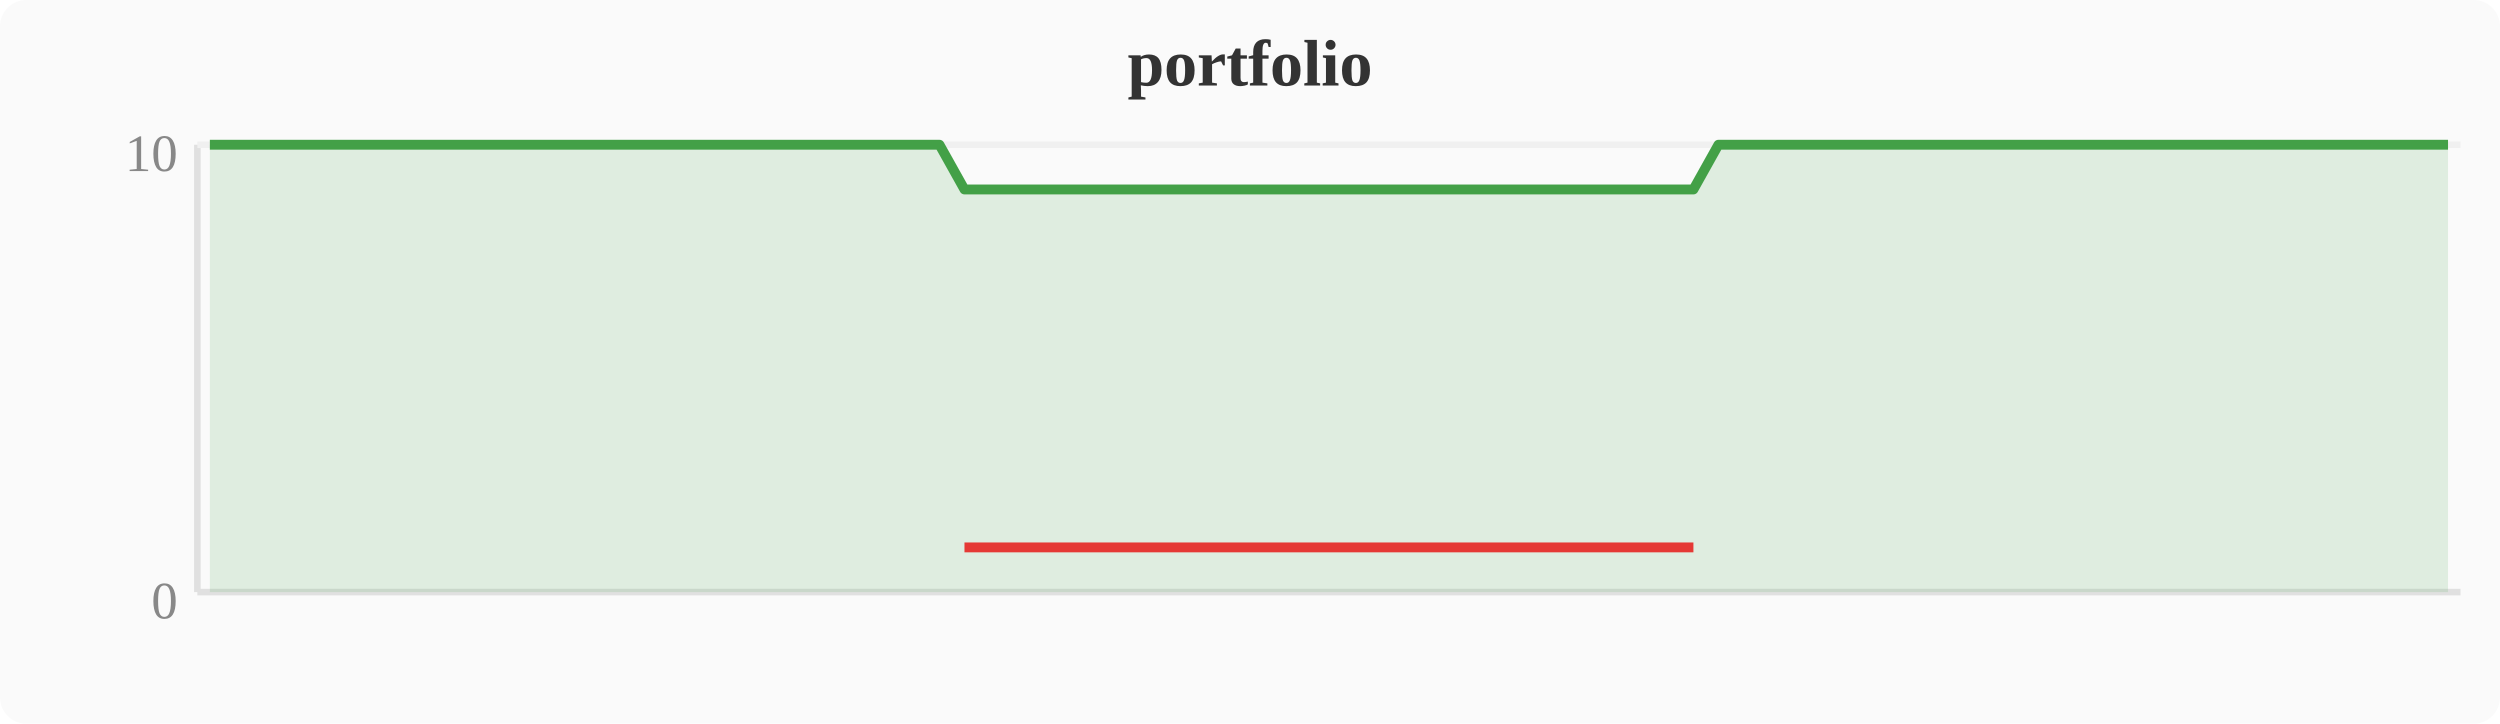
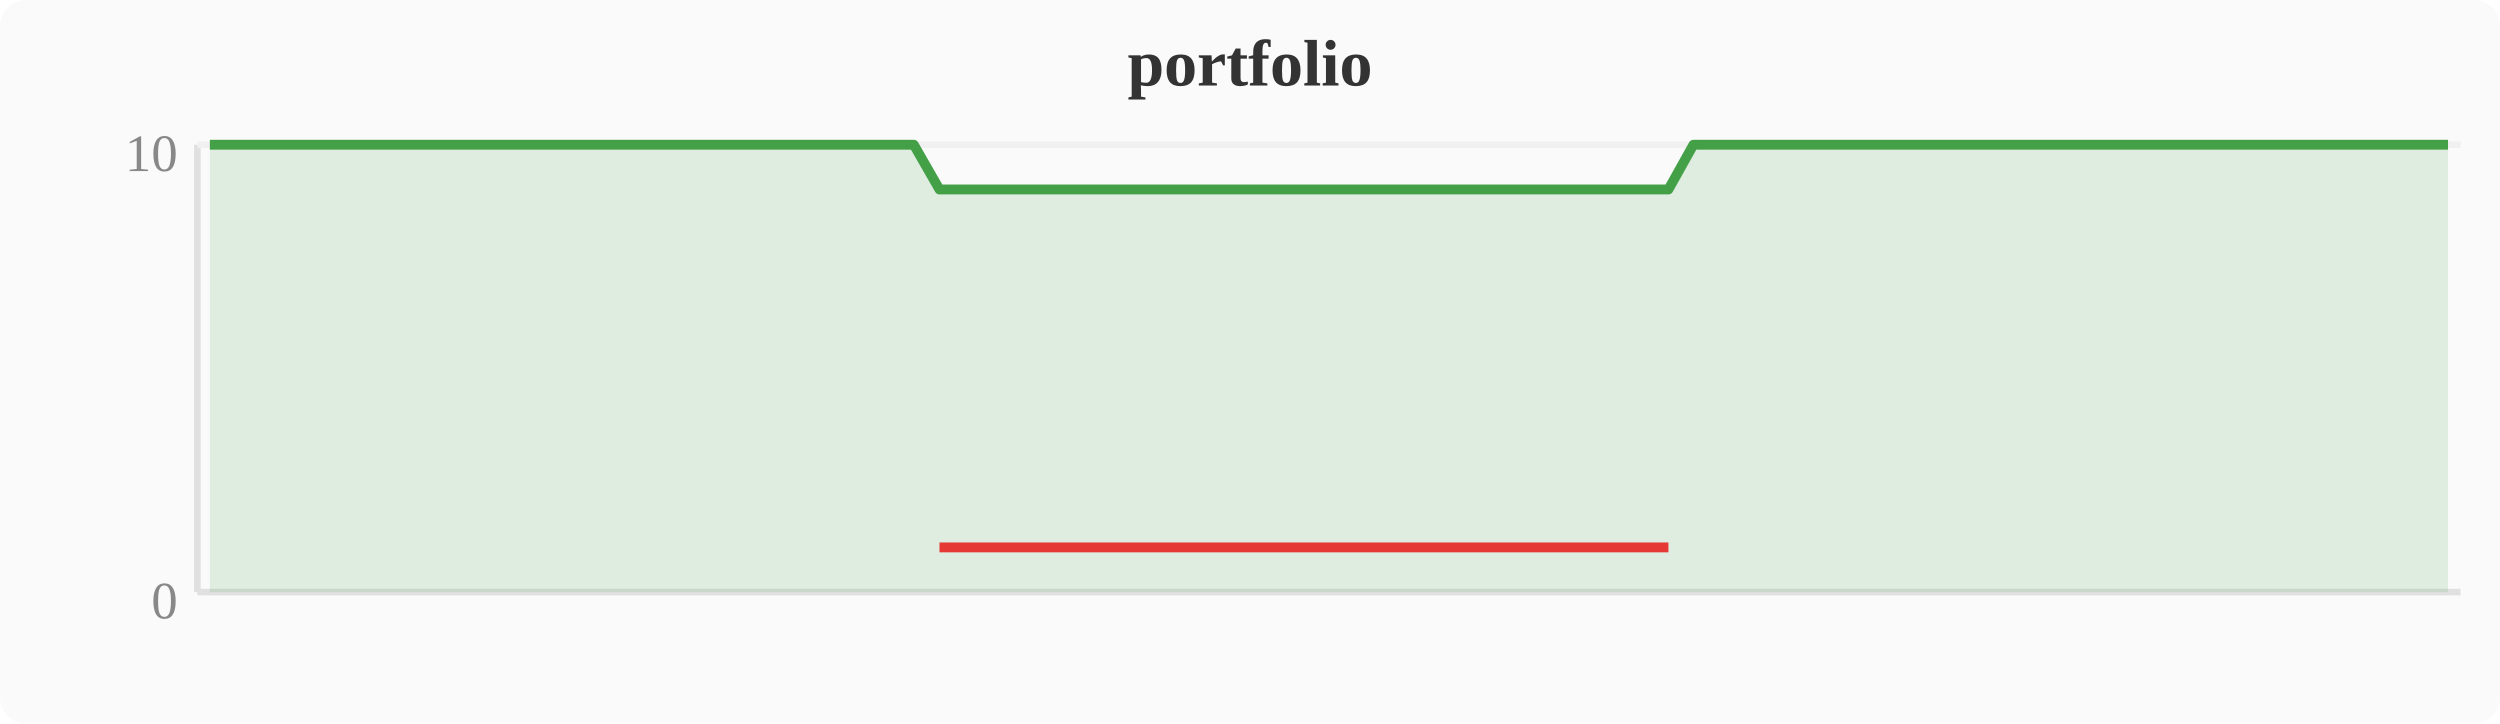
<svg xmlns="http://www.w3.org/2000/svg" width="380" height="110" viewBox="0 0 380 110">
  <rect width="380" height="110" fill="#fafafa" rx="4" />
  <text x="190" y="13" text-anchor="middle" font-size="10" font-weight="bold" fill="#333">portfolio</text>
  <line x1="30" y1="22" x2="30" y2="90" stroke="#e0e0e0" stroke-width="1" />
  <line x1="30" y1="90" x2="374" y2="90" stroke="#e0e0e0" stroke-width="1" />
  <line x1="30" y1="22" x2="374" y2="22" stroke="#f0f0f0" stroke-width="1" />
  <text x="27" y="94" text-anchor="end" font-size="8" fill="#888">0</text>
  <text x="27" y="26" text-anchor="end" font-size="8" fill="#888">10</text>
-   <polygon points="31.9,22.0 35.7,22.0 39.6,22.0 43.4,22.0 47.2,22.0 51.0,22.0 54.8,22.0 58.7,22.0 62.5,22.0 66.3,22.0 70.1,22.0 74.0,22.0 77.8,22.0 81.6,22.0 85.4,22.0 89.2,22.0 93.1,22.0 96.9,22.0 100.7,22.0 104.5,22.0 108.4,22.0 112.2,22.0 116.0,22.0 119.8,22.0 123.6,22.0 127.5,22.0 131.3,22.0 135.1,22.0 138.9,22.0 142.8,22.0 146.6,28.8 150.4,28.8 154.2,28.8 158.0,28.8 161.9,28.8 165.7,28.8 169.5,28.8 173.3,28.8 177.2,28.8 181.0,28.8 184.8,28.8 188.6,28.8 192.4,28.8 196.3,28.8 200.1,28.8 203.9,28.8 207.7,28.8 211.6,28.8 215.4,28.8 219.2,28.8 223.0,28.8 226.8,28.8 230.7,28.8 234.5,28.8 238.3,28.8 242.1,28.8 246.0,28.8 249.8,28.8 253.6,28.8 257.4,28.8 261.2,22.0 265.1,22.0 268.9,22.0 272.7,22.0 276.5,22.0 280.4,22.0 284.2,22.0 288.0,22.0 291.8,22.0 295.6,22.0 299.5,22.0 303.3,22.0 307.1,22.0 310.9,22.0 314.8,22.0 318.6,22.0 322.4,22.0 326.2,22.0 330.0,22.0 333.9,22.0 337.7,22.0 341.5,22.0 345.3,22.0 349.2,22.0 353.0,22.0 356.8,22.0 360.6,22.0 364.4,22.0 368.3,22.0 372.1,22.0 372.1,90 31.9,90" fill="#43a047" opacity="0.15" />
-   <polyline points="31.9,22.0 35.7,22.0 39.6,22.0 43.4,22.0 47.2,22.0 51.0,22.0 54.8,22.0 58.7,22.0 62.5,22.0 66.3,22.0 70.1,22.0 74.0,22.0 77.8,22.0 81.6,22.0 85.4,22.0 89.2,22.0 93.1,22.0 96.9,22.0 100.7,22.0 104.5,22.0 108.4,22.0 112.2,22.0 116.0,22.0 119.8,22.0 123.6,22.0 127.5,22.0 131.3,22.0 135.1,22.0 138.9,22.0 142.8,22.0 146.6,28.8 150.4,28.8 154.2,28.8 158.0,28.8 161.9,28.8 165.7,28.8 169.5,28.8 173.3,28.8 177.2,28.8 181.0,28.8 184.8,28.8 188.6,28.8 192.4,28.8 196.3,28.8 200.1,28.8 203.9,28.8 207.7,28.8 211.6,28.8 215.4,28.8 219.2,28.8 223.0,28.8 226.8,28.8 230.7,28.8 234.5,28.8 238.3,28.8 242.1,28.8 246.0,28.8 249.8,28.8 253.6,28.8 257.4,28.8 261.2,22.0 265.1,22.0 268.9,22.0 272.7,22.0 276.5,22.0 280.4,22.0 284.2,22.0 288.0,22.0 291.8,22.0 295.6,22.0 299.5,22.0 303.3,22.0 307.1,22.0 310.9,22.0 314.8,22.0 318.6,22.0 322.4,22.0 326.2,22.0 330.0,22.0 333.9,22.0 337.7,22.0 341.5,22.0 345.3,22.0 349.2,22.0 353.0,22.0 356.8,22.0 360.6,22.0 364.4,22.0 368.3,22.0 372.1,22.0" fill="none" stroke="#43a047" stroke-width="1.5" stroke-linejoin="round" />
-   <polyline points="146.6,83.2 150.4,83.2 154.2,83.2 158.0,83.2 161.9,83.2 165.7,83.2 169.5,83.2 173.3,83.2 177.2,83.2 181.0,83.2 184.8,83.2 188.6,83.2 192.4,83.2 196.3,83.2 200.1,83.2 203.9,83.2 207.7,83.2 211.6,83.2 215.4,83.2 219.2,83.2 223.0,83.2 226.8,83.2 230.7,83.2 234.5,83.2 238.3,83.2 242.1,83.2 246.0,83.2 249.8,83.2 253.6,83.2 257.4,83.2" fill="none" stroke="#e53935" stroke-width="1.5" stroke-linejoin="round" />
+   <polygon points="31.9,22.0 35.7,22.0 39.6,22.0 43.4,22.0 47.2,22.0 51.0,22.0 54.8,22.0 58.7,22.0 62.5,22.0 66.3,22.0 70.1,22.0 74.0,22.0 77.8,22.0 81.6,22.0 85.4,22.0 89.2,22.0 93.1,22.0 96.9,22.0 100.7,22.0 104.5,22.0 108.4,22.0 112.2,22.0 116.0,22.0 119.8,22.0 123.6,22.0 127.5,22.0 131.3,22.0 135.1,22.0 138.9,22.0 142.8,28.8 146.6,28.8 150.4,28.8 154.2,28.8 158.0,28.8 161.9,28.8 165.7,28.8 169.5,28.8 173.3,28.8 177.2,28.8 181.0,28.8 184.8,28.8 188.6,28.8 192.4,28.8 196.3,28.8 200.1,28.8 203.9,28.8 207.7,28.8 211.6,28.8 215.4,28.8 219.2,28.8 223.0,28.8 226.8,28.8 230.7,28.8 234.5,28.8 238.3,28.8 242.1,28.8 246.0,28.8 249.8,28.8 253.6,28.8 257.4,22.0 261.2,22.0 265.1,22.0 268.9,22.0 272.7,22.0 276.5,22.0 280.4,22.0 284.2,22.0 288.0,22.0 291.8,22.0 295.6,22.0 299.5,22.0 303.3,22.0 307.1,22.0 310.9,22.0 314.8,22.0 318.6,22.0 322.4,22.0 326.2,22.0 330.0,22.0 333.9,22.0 337.7,22.0 341.5,22.0 345.3,22.0 349.2,22.0 353.0,22.0 356.8,22.0 360.6,22.0 364.4,22.0 368.3,22.0 372.1,22.0 372.1,90 31.9,90" fill="#43a047" opacity="0.15" />
+   <polyline points="31.9,22.0 35.7,22.0 39.6,22.0 43.4,22.0 47.2,22.0 51.0,22.0 54.8,22.0 58.7,22.0 62.5,22.0 66.3,22.0 70.1,22.0 74.0,22.0 77.8,22.0 81.6,22.0 85.4,22.0 89.2,22.0 93.1,22.0 96.9,22.0 100.7,22.0 104.5,22.0 108.4,22.0 112.2,22.0 116.0,22.0 119.8,22.0 123.6,22.0 127.5,22.0 131.3,22.0 135.1,22.0 138.9,22.0 142.8,28.8 146.6,28.8 150.4,28.8 154.2,28.8 158.0,28.8 161.9,28.8 165.7,28.8 169.5,28.8 173.3,28.8 177.2,28.8 181.0,28.8 184.8,28.8 188.6,28.8 192.4,28.8 196.3,28.8 200.1,28.8 203.9,28.8 207.7,28.8 211.6,28.8 215.4,28.8 219.2,28.8 223.0,28.8 226.8,28.8 230.7,28.8 234.5,28.8 238.3,28.8 242.1,28.8 246.0,28.8 249.8,28.8 253.6,28.8 257.4,22.0 261.2,22.0 265.1,22.0 268.9,22.0 272.7,22.0 276.5,22.0 280.4,22.0 284.2,22.0 288.0,22.0 291.8,22.0 295.6,22.0 299.5,22.0 303.3,22.0 307.1,22.0 310.9,22.0 314.8,22.0 318.6,22.0 322.4,22.0 326.2,22.0 330.0,22.0 333.9,22.0 337.7,22.0 341.5,22.0 345.3,22.0 349.2,22.0 353.0,22.0 356.8,22.0 360.6,22.0 364.4,22.0 368.3,22.0 372.1,22.0" fill="none" stroke="#43a047" stroke-width="1.5" stroke-linejoin="round" />
+   <polyline points="142.8,83.2 146.6,83.2 150.4,83.2 154.2,83.2 158.0,83.2 161.9,83.2 165.7,83.2 169.5,83.2 173.3,83.2 177.2,83.2 181.0,83.2 184.8,83.2 188.6,83.2 192.4,83.2 196.3,83.2 200.1,83.2 203.9,83.2 207.7,83.2 211.6,83.2 215.4,83.2 219.2,83.2 223.0,83.2 226.8,83.2 230.7,83.2 234.5,83.2 238.3,83.2 242.1,83.2 246.0,83.2 249.8,83.2 253.6,83.2" fill="none" stroke="#e53935" stroke-width="1.5" stroke-linejoin="round" />
</svg>
